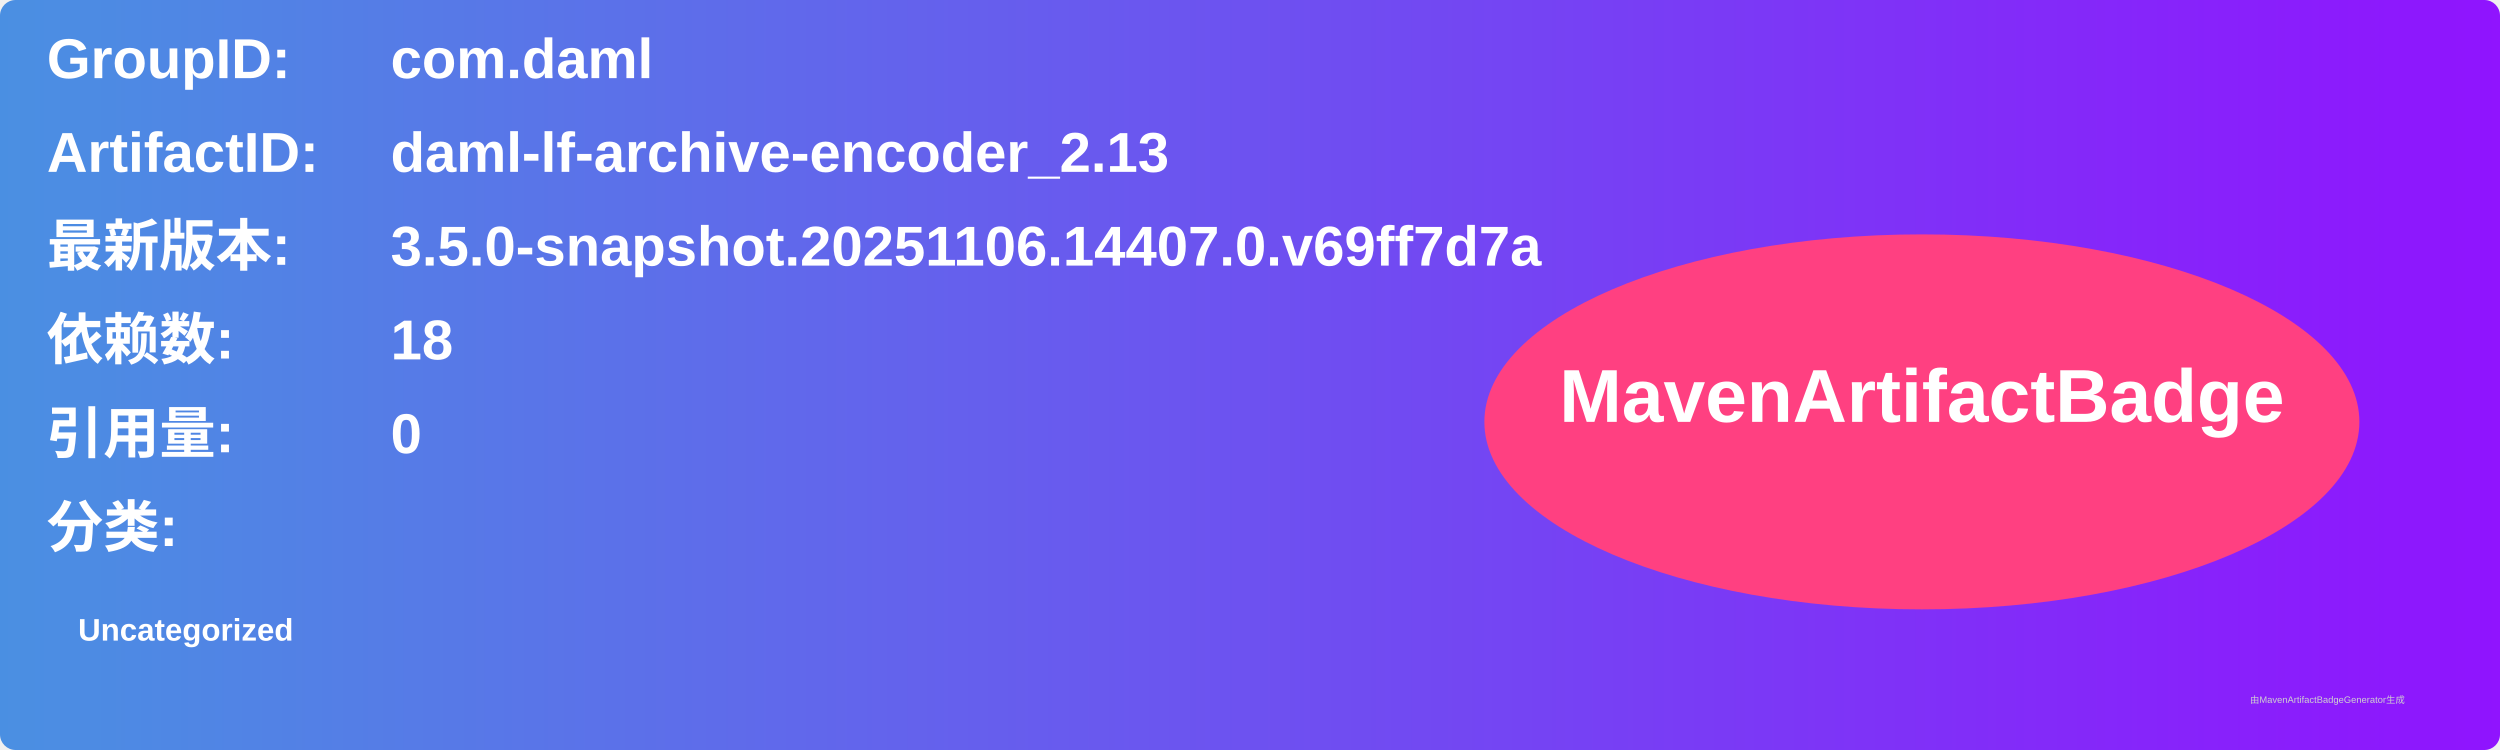
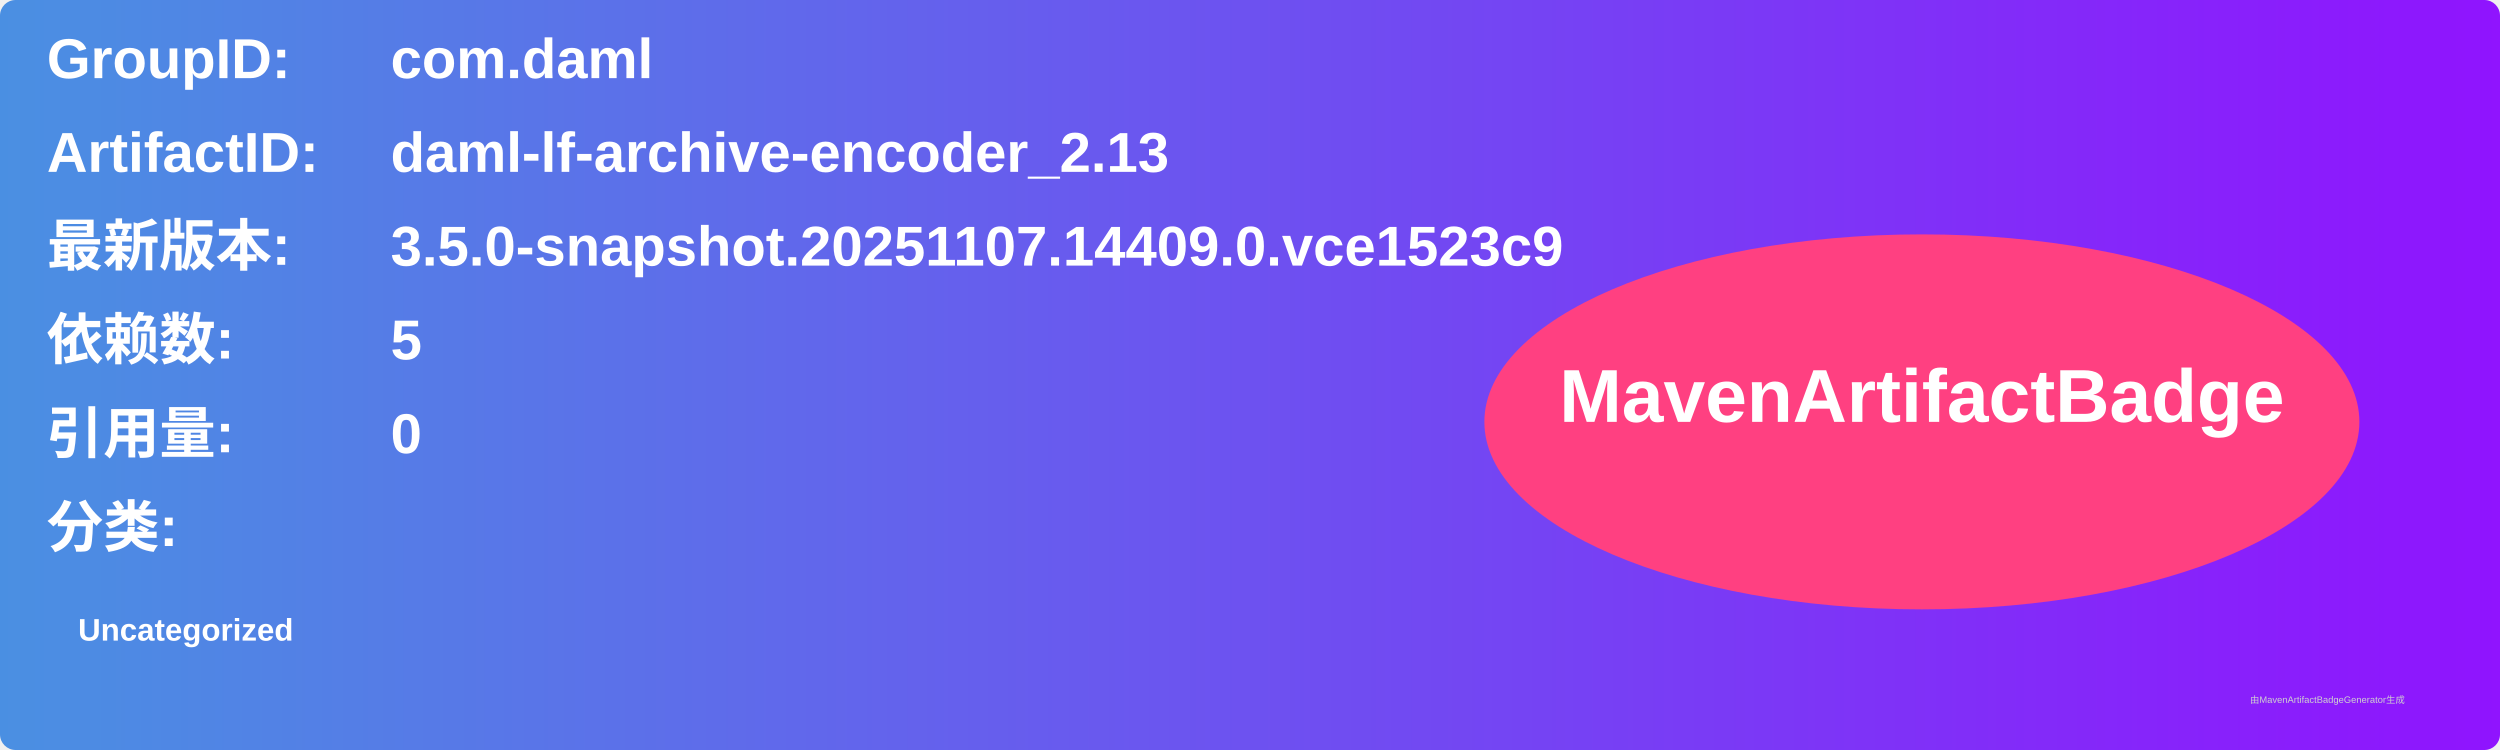
<svg xmlns="http://www.w3.org/2000/svg" width="800" height="240" viewBox="0 0 800 240">
  <linearGradient id="grad" x1="0%" y1="0%" x2="100%" y2="0%">
    <stop offset="0%" stop-color="#4a90e2" />
    <stop offset="100%" stop-color="#9013fe" />
  </linearGradient>
  <rect width="100%" height="100%" rx="5" ry="5" fill="url(#grad)" />
  <g transform="translate(15, 15)">
    <text x="0" y="10" font-family="Arial" font-size="18" fill="white" font-weight="bold" width="260">GroupID:</text>
    <text x="110" y="10" font-family="Arial" font-size="18" fill="white" font-weight="bold" width="460">com.daml</text>
    <text x="0" y="40" font-family="Arial" font-size="18" fill="white" font-weight="bold" width="260">ArtifactID:</text>
    <text x="110" y="40" font-family="Arial" font-size="18" fill="white" font-weight="bold" width="460">daml-lf-archive-encoder_2.13</text>
    <text x="0" y="70" font-family="Arial" font-size="18" fill="white" font-weight="bold">最新版本:</text>
    <text x="110" y="70" font-family="Arial" font-size="18" fill="white" font-weight="bold">
-       <tspan font-weight="bold">3.5.0-snapshot.20251106.14407.0.v69ff7d7a</tspan>
+       <tspan font-weight="bold">3.5.0-snapshot.20251107.14409.0.vce1523c9</tspan>
    </text>
    <text x="0" y="100" font-family="Arial" font-size="18" fill="white" font-weight="bold">依赖数: </text>
    <text x="110" y="100" font-family="Arial" font-size="18" fill="white">
-       <tspan font-weight="bold">18</tspan>
+       <tspan font-weight="bold">5</tspan>
    </text>
    <text x="0" y="130" font-family="Arial" font-size="18" fill="white" font-weight="bold">引用量: </text>
    <text x="110" y="130" font-family="Arial" font-size="18" fill="white">
      <tspan font-weight="bold">0</tspan>
    </text>
    <text x="0" y="160" font-family="Arial" font-size="18" fill="white" font-weight="bold">分类:</text>
    <text x="10" y="190" font-family="Arial" font-size="10" fill="white">
      <tspan font-weight="bold">Uncategorized</tspan>
    </text>
    <ellipse cx="600" cy="120" rx="140" ry="60" fill="#ff4081" />
    <text x="600" y="120" text-anchor="middle" font-family="Arial" font-size="24" fill="white" font-weight="bold">MavenArtifactBadge</text>
  </g>
  <text x="720" y="225" font-family="Arial" font-size="3" fill="#d0d0d0">由MavenArtifactBadgeGenerator生成</text>
</svg>
